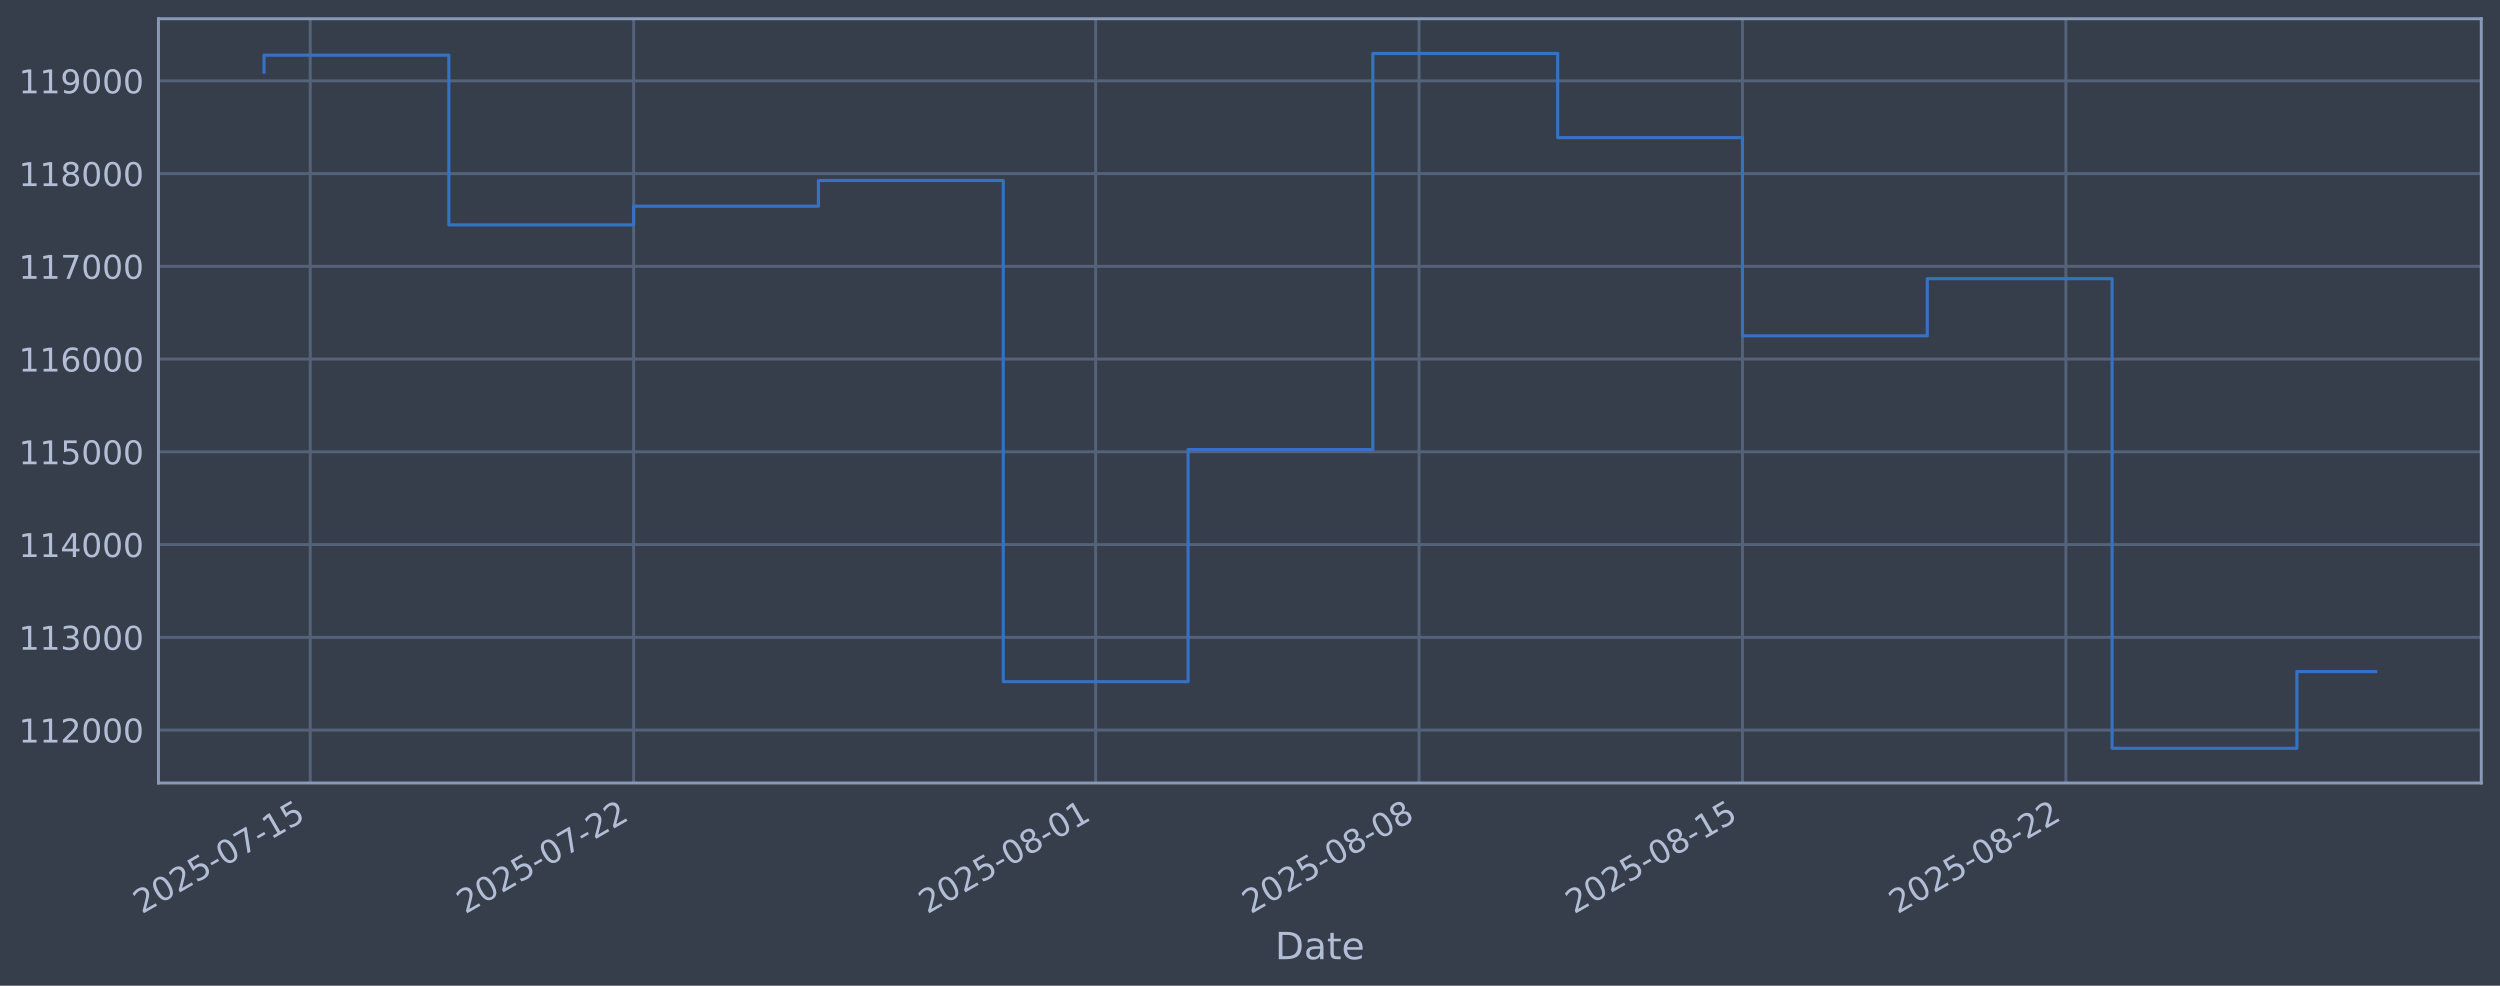
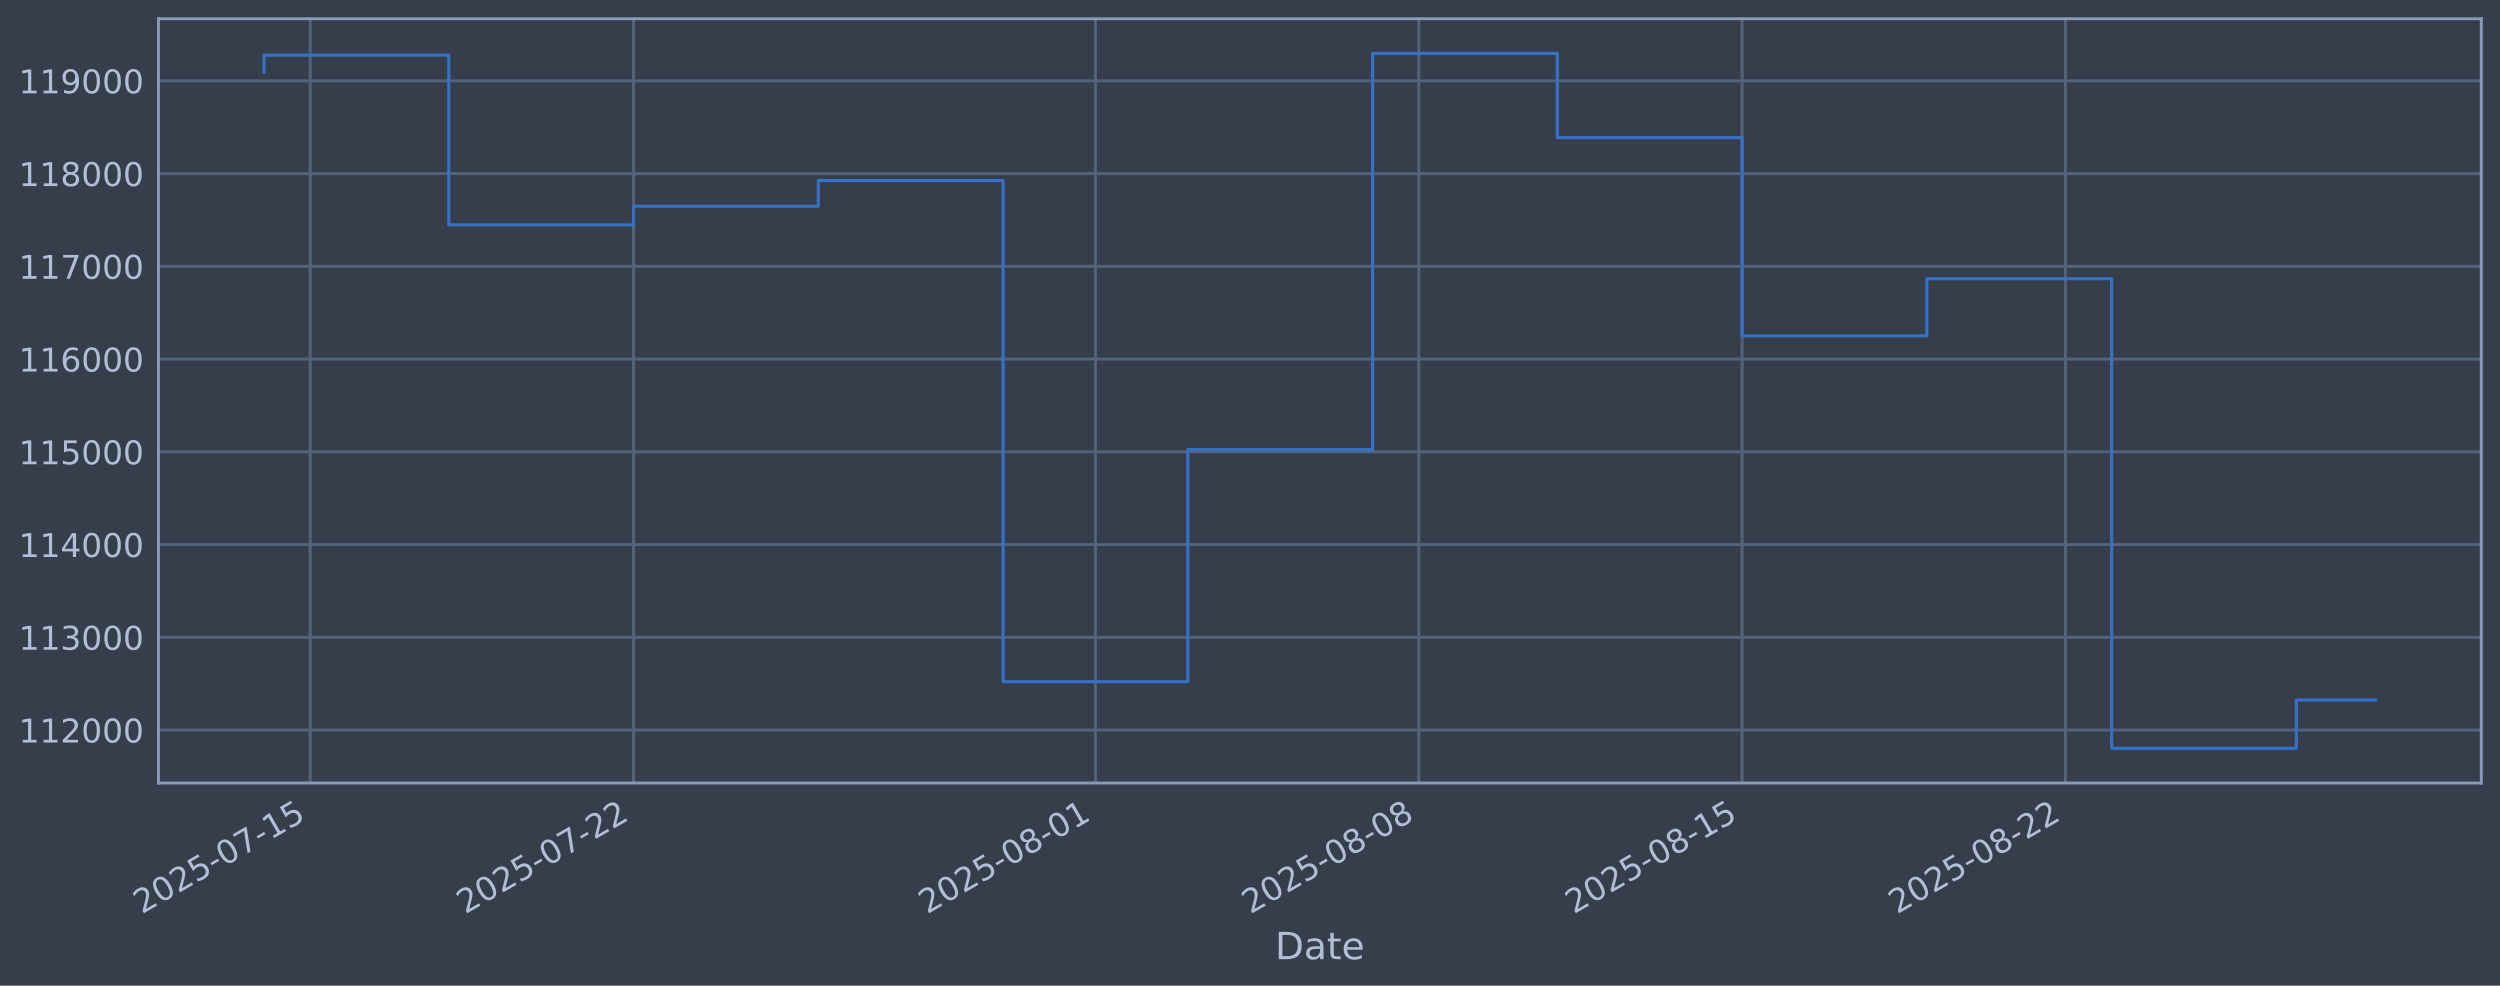
<svg xmlns="http://www.w3.org/2000/svg" xmlns:xlink="http://www.w3.org/1999/xlink" width="960.9pt" height="378.87pt" viewBox="0 0 960.9 378.87" version="1.1">
  <defs>
    <style type="text/css">*{stroke-linejoin: round; stroke-linecap: butt}</style>
  </defs>
  <g id="figure_1">
    <g id="patch_1">
      <path d="M 0 378.87  L 960.9 378.87  L 960.9 0  L 0 0  z " style="fill: #373e4b" />
    </g>
    <g id="axes_1">
      <g id="patch_2">
        <path d="M 60.901 300.96  L 953.701 300.96  L 953.701 7.2  L 60.901 7.2  z " style="fill: #373e4b" />
      </g>
      <g id="matplotlib.axis_1">
        <g id="xtick_1">
          <g id="line2d_1">
-             <path d="M 119.24 300.96  L 119.24 7.2  " clip-path="url(#p55ae3e8db3)" style="fill: none; stroke: #546379; stroke-width: 1.12; stroke-linecap: square" />
+             <path d="M 119.236 300.96  L 119.236 7.2  " clip-path="url(#pddbddb3815)" style="fill: none; stroke: #546379; stroke-width: 1.12; stroke-linecap: square" />
          </g>
          <g id="line2d_2" />
          <g id="text_1">
-             <g style="fill: #b1bed6" transform="translate(54.51481 351.4642) rotate(-30) scale(0.126 -0.126)">
+             <g style="fill: #b1bed6" transform="translate(54.51033 351.4642) rotate(-30) scale(0.126 -0.126)">
              <defs>
                <path id="DejaVuSans-32" d="M 1228 531  L 3431 531  L 3431 0  L 469 0  L 469 531  Q 828 903 1448 1529  Q 2069 2156 2228 2338  Q 2531 2678 2651 2914  Q 2772 3150 2772 3378  Q 2772 3750 2511 3984  Q 2250 4219 1831 4219  Q 1534 4219 1204 4116  Q 875 4013 500 3803  L 500 4441  Q 881 4594 1212 4672  Q 1544 4750 1819 4750  Q 2544 4750 2975 4387  Q 3406 4025 3406 3419  Q 3406 3131 3298 2873  Q 3191 2616 2906 2266  Q 2828 2175 2409 1742  Q 1991 1309 1228 531  z " transform="scale(0.015625)" />
                <path id="DejaVuSans-30" d="M 2034 4250  Q 1547 4250 1301 3770  Q 1056 3291 1056 2328  Q 1056 1369 1301 889  Q 1547 409 2034 409  Q 2525 409 2770 889  Q 3016 1369 3016 2328  Q 3016 3291 2770 3770  Q 2525 4250 2034 4250  z M 2034 4750  Q 2819 4750 3233 4129  Q 3647 3509 3647 2328  Q 3647 1150 3233 529  Q 2819 -91 2034 -91  Q 1250 -91 836 529  Q 422 1150 422 2328  Q 422 3509 836 4129  Q 1250 4750 2034 4750  z " transform="scale(0.015625)" />
                <path id="DejaVuSans-35" d="M 691 4666  L 3169 4666  L 3169 4134  L 1269 4134  L 1269 2991  Q 1406 3038 1543 3061  Q 1681 3084 1819 3084  Q 2600 3084 3056 2656  Q 3513 2228 3513 1497  Q 3513 744 3044 326  Q 2575 -91 1722 -91  Q 1428 -91 1123 -41  Q 819 9 494 109  L 494 744  Q 775 591 1075 516  Q 1375 441 1709 441  Q 2250 441 2565 725  Q 2881 1009 2881 1497  Q 2881 1984 2565 2268  Q 2250 2553 1709 2553  Q 1456 2553 1204 2497  Q 953 2441 691 2322  L 691 4666  z " transform="scale(0.015625)" />
                <path id="DejaVuSans-2d" d="M 313 2009  L 1997 2009  L 1997 1497  L 313 1497  L 313 2009  z " transform="scale(0.015625)" />
                <path id="DejaVuSans-37" d="M 525 4666  L 3525 4666  L 3525 4397  L 1831 0  L 1172 0  L 2766 4134  L 525 4134  L 525 4666  z " transform="scale(0.015625)" />
                <path id="DejaVuSans-31" d="M 794 531  L 1825 531  L 1825 4091  L 703 3866  L 703 4441  L 1819 4666  L 2450 4666  L 2450 531  L 3481 531  L 3481 0  L 794 0  L 794 531  z " transform="scale(0.015625)" />
              </defs>
              <use xlink:href="#DejaVuSans-32" />
              <use xlink:href="#DejaVuSans-30" transform="translate(63.62305 0)" />
              <use xlink:href="#DejaVuSans-32" transform="translate(127.2461 0)" />
              <use xlink:href="#DejaVuSans-35" transform="translate(190.8691 0)" />
              <use xlink:href="#DejaVuSans-2d" transform="translate(254.4922 0)" />
              <use xlink:href="#DejaVuSans-30" transform="translate(290.5762 0)" />
              <use xlink:href="#DejaVuSans-37" transform="translate(354.1992 0)" />
              <use xlink:href="#DejaVuSans-2d" transform="translate(417.8223 0)" />
              <use xlink:href="#DejaVuSans-31" transform="translate(453.9062 0)" />
              <use xlink:href="#DejaVuSans-35" transform="translate(517.5293 0)" />
            </g>
          </g>
        </g>
        <g id="xtick_2">
          <g id="line2d_3">
-             <path d="M 243.546 300.96  L 243.546 7.2  " clip-path="url(#p55ae3e8db3)" style="fill: none; stroke: #546379; stroke-width: 1.12; stroke-linecap: square" />
+             <path d="M 243.511 300.96  L 243.511 7.2  " clip-path="url(#pddbddb3815)" style="fill: none; stroke: #546379; stroke-width: 1.12; stroke-linecap: square" />
          </g>
          <g id="line2d_4" />
          <g id="text_2">
-             <g style="fill: #b1bed6" transform="translate(178.8208 351.4642) rotate(-30) scale(0.126 -0.126)">
+             <g style="fill: #b1bed6" transform="translate(178.785 351.4642) rotate(-30) scale(0.126 -0.126)">
              <use xlink:href="#DejaVuSans-32" />
              <use xlink:href="#DejaVuSans-30" transform="translate(63.62305 0)" />
              <use xlink:href="#DejaVuSans-32" transform="translate(127.2461 0)" />
              <use xlink:href="#DejaVuSans-35" transform="translate(190.8691 0)" />
              <use xlink:href="#DejaVuSans-2d" transform="translate(254.4922 0)" />
              <use xlink:href="#DejaVuSans-30" transform="translate(290.5762 0)" />
              <use xlink:href="#DejaVuSans-37" transform="translate(354.1992 0)" />
              <use xlink:href="#DejaVuSans-2d" transform="translate(417.8223 0)" />
              <use xlink:href="#DejaVuSans-32" transform="translate(453.9062 0)" />
              <use xlink:href="#DejaVuSans-32" transform="translate(517.5293 0)" />
            </g>
          </g>
        </g>
        <g id="xtick_3">
          <g id="line2d_5">
-             <path d="M 421.126 300.96  L 421.126 7.2  " clip-path="url(#p55ae3e8db3)" style="fill: none; stroke: #546379; stroke-width: 1.12; stroke-linecap: square" />
+             <path d="M 421.046 300.96  L 421.046 7.2  " clip-path="url(#pddbddb3815)" style="fill: none; stroke: #546379; stroke-width: 1.12; stroke-linecap: square" />
          </g>
          <g id="line2d_6" />
          <g id="text_3">
-             <g style="fill: #b1bed6" transform="translate(356.4008 351.4642) rotate(-30) scale(0.126 -0.126)">
+             <g style="fill: #b1bed6" transform="translate(356.3203 351.4642) rotate(-30) scale(0.126 -0.126)">
              <defs>
                <path id="DejaVuSans-38" d="M 2034 2216  Q 1584 2216 1326 1975  Q 1069 1734 1069 1313  Q 1069 891 1326 650  Q 1584 409 2034 409  Q 2484 409 2743 651  Q 3003 894 3003 1313  Q 3003 1734 2745 1975  Q 2488 2216 2034 2216  z M 1403 2484  Q 997 2584 770 2862  Q 544 3141 544 3541  Q 544 4100 942 4425  Q 1341 4750 2034 4750  Q 2731 4750 3128 4425  Q 3525 4100 3525 3541  Q 3525 3141 3298 2862  Q 3072 2584 2669 2484  Q 3125 2378 3379 2068  Q 3634 1759 3634 1313  Q 3634 634 3220 271  Q 2806 -91 2034 -91  Q 1263 -91 848 271  Q 434 634 434 1313  Q 434 1759 690 2068  Q 947 2378 1403 2484  z M 1172 3481  Q 1172 3119 1398 2916  Q 1625 2713 2034 2713  Q 2441 2713 2670 2916  Q 2900 3119 2900 3481  Q 2900 3844 2670 4047  Q 2441 4250 2034 4250  Q 1625 4250 1398 4047  Q 1172 3844 1172 3481  z " transform="scale(0.015625)" />
              </defs>
              <use xlink:href="#DejaVuSans-32" />
              <use xlink:href="#DejaVuSans-30" transform="translate(63.62305 0)" />
              <use xlink:href="#DejaVuSans-32" transform="translate(127.2461 0)" />
              <use xlink:href="#DejaVuSans-35" transform="translate(190.8691 0)" />
              <use xlink:href="#DejaVuSans-2d" transform="translate(254.4922 0)" />
              <use xlink:href="#DejaVuSans-30" transform="translate(290.5762 0)" />
              <use xlink:href="#DejaVuSans-38" transform="translate(354.1992 0)" />
              <use xlink:href="#DejaVuSans-2d" transform="translate(417.8223 0)" />
              <use xlink:href="#DejaVuSans-30" transform="translate(453.9062 0)" />
              <use xlink:href="#DejaVuSans-31" transform="translate(517.5293 0)" />
            </g>
          </g>
        </g>
        <g id="xtick_4">
          <g id="line2d_7">
-             <path d="M 545.432 300.96  L 545.432 7.2  " clip-path="url(#p55ae3e8db3)" style="fill: none; stroke: #546379; stroke-width: 1.12; stroke-linecap: square" />
+             <path d="M 545.32 300.96  L 545.32 7.2  " clip-path="url(#pddbddb3815)" style="fill: none; stroke: #546379; stroke-width: 1.12; stroke-linecap: square" />
          </g>
          <g id="line2d_8" />
          <g id="text_4">
-             <g style="fill: #b1bed6" transform="translate(480.7068 351.4642) rotate(-30) scale(0.126 -0.126)">
+             <g style="fill: #b1bed6" transform="translate(480.5949 351.4642) rotate(-30) scale(0.126 -0.126)">
              <use xlink:href="#DejaVuSans-32" />
              <use xlink:href="#DejaVuSans-30" transform="translate(63.62305 0)" />
              <use xlink:href="#DejaVuSans-32" transform="translate(127.2461 0)" />
              <use xlink:href="#DejaVuSans-35" transform="translate(190.8691 0)" />
              <use xlink:href="#DejaVuSans-2d" transform="translate(254.4922 0)" />
              <use xlink:href="#DejaVuSans-30" transform="translate(290.5762 0)" />
              <use xlink:href="#DejaVuSans-38" transform="translate(354.1992 0)" />
              <use xlink:href="#DejaVuSans-2d" transform="translate(417.8223 0)" />
              <use xlink:href="#DejaVuSans-30" transform="translate(453.9062 0)" />
              <use xlink:href="#DejaVuSans-38" transform="translate(517.5293 0)" />
            </g>
          </g>
        </g>
        <g id="xtick_5">
          <g id="line2d_9">
-             <path d="M 669.738 300.96  L 669.738 7.2  " clip-path="url(#p55ae3e8db3)" style="fill: none; stroke: #546379; stroke-width: 1.12; stroke-linecap: square" />
+             <path d="M 669.595 300.96  L 669.595 7.2  " clip-path="url(#pddbddb3815)" style="fill: none; stroke: #546379; stroke-width: 1.12; stroke-linecap: square" />
          </g>
          <g id="line2d_10" />
          <g id="text_5">
-             <g style="fill: #b1bed6" transform="translate(605.0127 351.4642) rotate(-30) scale(0.126 -0.126)">
+             <g style="fill: #b1bed6" transform="translate(604.8696 351.4642) rotate(-30) scale(0.126 -0.126)">
              <use xlink:href="#DejaVuSans-32" />
              <use xlink:href="#DejaVuSans-30" transform="translate(63.62305 0)" />
              <use xlink:href="#DejaVuSans-32" transform="translate(127.2461 0)" />
              <use xlink:href="#DejaVuSans-35" transform="translate(190.8691 0)" />
              <use xlink:href="#DejaVuSans-2d" transform="translate(254.4922 0)" />
              <use xlink:href="#DejaVuSans-30" transform="translate(290.5762 0)" />
              <use xlink:href="#DejaVuSans-38" transform="translate(354.1992 0)" />
              <use xlink:href="#DejaVuSans-2d" transform="translate(417.8223 0)" />
              <use xlink:href="#DejaVuSans-31" transform="translate(453.9062 0)" />
              <use xlink:href="#DejaVuSans-35" transform="translate(517.5293 0)" />
            </g>
          </g>
        </g>
        <g id="xtick_6">
          <g id="line2d_11">
-             <path d="M 794.044 300.96  L 794.044 7.2  " clip-path="url(#p55ae3e8db3)" style="fill: none; stroke: #546379; stroke-width: 1.12; stroke-linecap: square" />
+             <path d="M 793.87 300.96  L 793.87 7.2  " clip-path="url(#pddbddb3815)" style="fill: none; stroke: #546379; stroke-width: 1.12; stroke-linecap: square" />
          </g>
          <g id="line2d_12" />
          <g id="text_6">
-             <g style="fill: #b1bed6" transform="translate(729.3187 351.4642) rotate(-30) scale(0.126 -0.126)">
+             <g style="fill: #b1bed6" transform="translate(729.1443 351.4642) rotate(-30) scale(0.126 -0.126)">
              <use xlink:href="#DejaVuSans-32" />
              <use xlink:href="#DejaVuSans-30" transform="translate(63.62305 0)" />
              <use xlink:href="#DejaVuSans-32" transform="translate(127.2461 0)" />
              <use xlink:href="#DejaVuSans-35" transform="translate(190.8691 0)" />
              <use xlink:href="#DejaVuSans-2d" transform="translate(254.4922 0)" />
              <use xlink:href="#DejaVuSans-30" transform="translate(290.5762 0)" />
              <use xlink:href="#DejaVuSans-38" transform="translate(354.1992 0)" />
              <use xlink:href="#DejaVuSans-2d" transform="translate(417.8223 0)" />
              <use xlink:href="#DejaVuSans-32" transform="translate(453.9062 0)" />
              <use xlink:href="#DejaVuSans-32" transform="translate(517.5293 0)" />
            </g>
          </g>
        </g>
        <g id="text_7">
          <g style="fill: #b1bed6" transform="translate(490.0914 368.6753) scale(0.144 -0.144)">
            <defs>
              <path id="DejaVuSans-44" d="M 1259 4147  L 1259 519  L 2022 519  Q 2988 519 3436 956  Q 3884 1394 3884 2338  Q 3884 3275 3436 3711  Q 2988 4147 2022 4147  L 1259 4147  z M 628 4666  L 1925 4666  Q 3281 4666 3915 4102  Q 4550 3538 4550 2338  Q 4550 1131 3912 565  Q 3275 0 1925 0  L 628 0  L 628 4666  z " transform="scale(0.015625)" />
              <path id="DejaVuSans-61" d="M 2194 1759  Q 1497 1759 1228 1600  Q 959 1441 959 1056  Q 959 750 1161 570  Q 1363 391 1709 391  Q 2188 391 2477 730  Q 2766 1069 2766 1631  L 2766 1759  L 2194 1759  z M 3341 1997  L 3341 0  L 2766 0  L 2766 531  Q 2569 213 2275 61  Q 1981 -91 1556 -91  Q 1019 -91 701 211  Q 384 513 384 1019  Q 384 1609 779 1909  Q 1175 2209 1959 2209  L 2766 2209  L 2766 2266  Q 2766 2663 2505 2880  Q 2244 3097 1772 3097  Q 1472 3097 1187 3025  Q 903 2953 641 2809  L 641 3341  Q 956 3463 1253 3523  Q 1550 3584 1831 3584  Q 2591 3584 2966 3190  Q 3341 2797 3341 1997  z " transform="scale(0.015625)" />
              <path id="DejaVuSans-74" d="M 1172 4494  L 1172 3500  L 2356 3500  L 2356 3053  L 1172 3053  L 1172 1153  Q 1172 725 1289 603  Q 1406 481 1766 481  L 2356 481  L 2356 0  L 1766 0  Q 1100 0 847 248  Q 594 497 594 1153  L 594 3053  L 172 3053  L 172 3500  L 594 3500  L 594 4494  L 1172 4494  z " transform="scale(0.015625)" />
              <path id="DejaVuSans-65" d="M 3597 1894  L 3597 1613  L 953 1613  Q 991 1019 1311 708  Q 1631 397 2203 397  Q 2534 397 2845 478  Q 3156 559 3463 722  L 3463 178  Q 3153 47 2828 -22  Q 2503 -91 2169 -91  Q 1331 -91 842 396  Q 353 884 353 1716  Q 353 2575 817 3079  Q 1281 3584 2069 3584  Q 2775 3584 3186 3129  Q 3597 2675 3597 1894  z M 3022 2063  Q 3016 2534 2758 2815  Q 2500 3097 2075 3097  Q 1594 3097 1305 2825  Q 1016 2553 972 2059  L 3022 2063  z " transform="scale(0.015625)" />
            </defs>
            <use xlink:href="#DejaVuSans-44" />
            <use xlink:href="#DejaVuSans-61" transform="translate(77.00195 0)" />
            <use xlink:href="#DejaVuSans-74" transform="translate(138.2812 0)" />
            <use xlink:href="#DejaVuSans-65" transform="translate(177.4902 0)" />
          </g>
        </g>
      </g>
      <g id="matplotlib.axis_2">
        <g id="ytick_1">
          <g id="line2d_13">
-             <path d="M 60.901 280.603  L 953.701 280.603  " clip-path="url(#p55ae3e8db3)" style="fill: none; stroke: #546379; stroke-width: 1.12; stroke-linecap: square" />
+             <path d="M 60.901 280.603  L 953.701 280.603  " clip-path="url(#pddbddb3815)" style="fill: none; stroke: #546379; stroke-width: 1.12; stroke-linecap: square" />
          </g>
          <g id="line2d_14" />
          <g id="text_8">
            <g style="fill: #b1bed6" transform="translate(7.2 285.3896) scale(0.126 -0.126)">
              <use xlink:href="#DejaVuSans-31" />
              <use xlink:href="#DejaVuSans-31" transform="translate(63.62305 0)" />
              <use xlink:href="#DejaVuSans-32" transform="translate(127.2461 0)" />
              <use xlink:href="#DejaVuSans-30" transform="translate(190.8691 0)" />
              <use xlink:href="#DejaVuSans-30" transform="translate(254.4922 0)" />
              <use xlink:href="#DejaVuSans-30" transform="translate(318.1152 0)" />
            </g>
          </g>
        </g>
        <g id="ytick_2">
          <g id="line2d_15">
-             <path d="M 60.901 244.957  L 953.701 244.957  " clip-path="url(#p55ae3e8db3)" style="fill: none; stroke: #546379; stroke-width: 1.12; stroke-linecap: square" />
+             <path d="M 60.901 244.957  L 953.701 244.957  " clip-path="url(#pddbddb3815)" style="fill: none; stroke: #546379; stroke-width: 1.12; stroke-linecap: square" />
          </g>
          <g id="line2d_16" />
          <g id="text_9">
            <g style="fill: #b1bed6" transform="translate(7.2 249.7439) scale(0.126 -0.126)">
              <defs>
                <path id="DejaVuSans-33" d="M 2597 2516  Q 3050 2419 3304 2112  Q 3559 1806 3559 1356  Q 3559 666 3084 287  Q 2609 -91 1734 -91  Q 1441 -91 1130 -33  Q 819 25 488 141  L 488 750  Q 750 597 1062 519  Q 1375 441 1716 441  Q 2309 441 2620 675  Q 2931 909 2931 1356  Q 2931 1769 2642 2001  Q 2353 2234 1838 2234  L 1294 2234  L 1294 2753  L 1863 2753  Q 2328 2753 2575 2939  Q 2822 3125 2822 3475  Q 2822 3834 2567 4026  Q 2313 4219 1838 4219  Q 1578 4219 1281 4162  Q 984 4106 628 3988  L 628 4550  Q 988 4650 1302 4700  Q 1616 4750 1894 4750  Q 2613 4750 3031 4423  Q 3450 4097 3450 3541  Q 3450 3153 3228 2886  Q 3006 2619 2597 2516  z " transform="scale(0.015625)" />
              </defs>
              <use xlink:href="#DejaVuSans-31" />
              <use xlink:href="#DejaVuSans-31" transform="translate(63.62305 0)" />
              <use xlink:href="#DejaVuSans-33" transform="translate(127.2461 0)" />
              <use xlink:href="#DejaVuSans-30" transform="translate(190.8691 0)" />
              <use xlink:href="#DejaVuSans-30" transform="translate(254.4922 0)" />
              <use xlink:href="#DejaVuSans-30" transform="translate(318.1152 0)" />
            </g>
          </g>
        </g>
        <g id="ytick_3">
          <g id="line2d_17">
-             <path d="M 60.901 209.311  L 953.701 209.311  " clip-path="url(#p55ae3e8db3)" style="fill: none; stroke: #546379; stroke-width: 1.12; stroke-linecap: square" />
+             <path d="M 60.901 209.311  L 953.701 209.311  " clip-path="url(#pddbddb3815)" style="fill: none; stroke: #546379; stroke-width: 1.12; stroke-linecap: square" />
          </g>
          <g id="line2d_18" />
          <g id="text_10">
            <g style="fill: #b1bed6" transform="translate(7.2 214.0983) scale(0.126 -0.126)">
              <defs>
                <path id="DejaVuSans-34" d="M 2419 4116  L 825 1625  L 2419 1625  L 2419 4116  z M 2253 4666  L 3047 4666  L 3047 1625  L 3713 1625  L 3713 1100  L 3047 1100  L 3047 0  L 2419 0  L 2419 1100  L 313 1100  L 313 1709  L 2253 4666  z " transform="scale(0.015625)" />
              </defs>
              <use xlink:href="#DejaVuSans-31" />
              <use xlink:href="#DejaVuSans-31" transform="translate(63.62305 0)" />
              <use xlink:href="#DejaVuSans-34" transform="translate(127.2461 0)" />
              <use xlink:href="#DejaVuSans-30" transform="translate(190.8691 0)" />
              <use xlink:href="#DejaVuSans-30" transform="translate(254.4922 0)" />
              <use xlink:href="#DejaVuSans-30" transform="translate(318.1152 0)" />
            </g>
          </g>
        </g>
        <g id="ytick_4">
          <g id="line2d_19">
-             <path d="M 60.901 173.666  L 953.701 173.666  " clip-path="url(#p55ae3e8db3)" style="fill: none; stroke: #546379; stroke-width: 1.12; stroke-linecap: square" />
+             <path d="M 60.901 173.666  L 953.701 173.666  " clip-path="url(#pddbddb3815)" style="fill: none; stroke: #546379; stroke-width: 1.12; stroke-linecap: square" />
          </g>
          <g id="line2d_20" />
          <g id="text_11">
            <g style="fill: #b1bed6" transform="translate(7.2 178.4527) scale(0.126 -0.126)">
              <use xlink:href="#DejaVuSans-31" />
              <use xlink:href="#DejaVuSans-31" transform="translate(63.62305 0)" />
              <use xlink:href="#DejaVuSans-35" transform="translate(127.2461 0)" />
              <use xlink:href="#DejaVuSans-30" transform="translate(190.8691 0)" />
              <use xlink:href="#DejaVuSans-30" transform="translate(254.4922 0)" />
              <use xlink:href="#DejaVuSans-30" transform="translate(318.1152 0)" />
            </g>
          </g>
        </g>
        <g id="ytick_5">
          <g id="line2d_21">
-             <path d="M 60.901 138.02  L 953.701 138.02  " clip-path="url(#p55ae3e8db3)" style="fill: none; stroke: #546379; stroke-width: 1.12; stroke-linecap: square" />
+             <path d="M 60.901 138.02  L 953.701 138.02  " clip-path="url(#pddbddb3815)" style="fill: none; stroke: #546379; stroke-width: 1.12; stroke-linecap: square" />
          </g>
          <g id="line2d_22" />
          <g id="text_12">
            <g style="fill: #b1bed6" transform="translate(7.2 142.8071) scale(0.126 -0.126)">
              <defs>
                <path id="DejaVuSans-36" d="M 2113 2584  Q 1688 2584 1439 2293  Q 1191 2003 1191 1497  Q 1191 994 1439 701  Q 1688 409 2113 409  Q 2538 409 2786 701  Q 3034 994 3034 1497  Q 3034 2003 2786 2293  Q 2538 2584 2113 2584  z M 3366 4563  L 3366 3988  Q 3128 4100 2886 4159  Q 2644 4219 2406 4219  Q 1781 4219 1451 3797  Q 1122 3375 1075 2522  Q 1259 2794 1537 2939  Q 1816 3084 2150 3084  Q 2853 3084 3261 2657  Q 3669 2231 3669 1497  Q 3669 778 3244 343  Q 2819 -91 2113 -91  Q 1303 -91 875 529  Q 447 1150 447 2328  Q 447 3434 972 4092  Q 1497 4750 2381 4750  Q 2619 4750 2861 4703  Q 3103 4656 3366 4563  z " transform="scale(0.015625)" />
              </defs>
              <use xlink:href="#DejaVuSans-31" />
              <use xlink:href="#DejaVuSans-31" transform="translate(63.62305 0)" />
              <use xlink:href="#DejaVuSans-36" transform="translate(127.2461 0)" />
              <use xlink:href="#DejaVuSans-30" transform="translate(190.8691 0)" />
              <use xlink:href="#DejaVuSans-30" transform="translate(254.4922 0)" />
              <use xlink:href="#DejaVuSans-30" transform="translate(318.1152 0)" />
            </g>
          </g>
        </g>
        <g id="ytick_6">
          <g id="line2d_23">
-             <path d="M 60.901 102.374  L 953.701 102.374  " clip-path="url(#p55ae3e8db3)" style="fill: none; stroke: #546379; stroke-width: 1.12; stroke-linecap: square" />
+             <path d="M 60.901 102.374  L 953.701 102.374  " clip-path="url(#pddbddb3815)" style="fill: none; stroke: #546379; stroke-width: 1.12; stroke-linecap: square" />
          </g>
          <g id="line2d_24" />
          <g id="text_13">
            <g style="fill: #b1bed6" transform="translate(7.2 107.1614) scale(0.126 -0.126)">
              <use xlink:href="#DejaVuSans-31" />
              <use xlink:href="#DejaVuSans-31" transform="translate(63.62305 0)" />
              <use xlink:href="#DejaVuSans-37" transform="translate(127.2461 0)" />
              <use xlink:href="#DejaVuSans-30" transform="translate(190.8691 0)" />
              <use xlink:href="#DejaVuSans-30" transform="translate(254.4922 0)" />
              <use xlink:href="#DejaVuSans-30" transform="translate(318.1152 0)" />
            </g>
          </g>
        </g>
        <g id="ytick_7">
          <g id="line2d_25">
-             <path d="M 60.901 66.729  L 953.701 66.729  " clip-path="url(#p55ae3e8db3)" style="fill: none; stroke: #546379; stroke-width: 1.12; stroke-linecap: square" />
+             <path d="M 60.901 66.729  L 953.701 66.729  " clip-path="url(#pddbddb3815)" style="fill: none; stroke: #546379; stroke-width: 1.12; stroke-linecap: square" />
          </g>
          <g id="line2d_26" />
          <g id="text_14">
            <g style="fill: #b1bed6" transform="translate(7.2 71.5158) scale(0.126 -0.126)">
              <use xlink:href="#DejaVuSans-31" />
              <use xlink:href="#DejaVuSans-31" transform="translate(63.62305 0)" />
              <use xlink:href="#DejaVuSans-38" transform="translate(127.2461 0)" />
              <use xlink:href="#DejaVuSans-30" transform="translate(190.8691 0)" />
              <use xlink:href="#DejaVuSans-30" transform="translate(254.4922 0)" />
              <use xlink:href="#DejaVuSans-30" transform="translate(318.1152 0)" />
            </g>
          </g>
        </g>
        <g id="ytick_8">
          <g id="line2d_27">
-             <path d="M 60.901 31.083  L 953.701 31.083  " clip-path="url(#p55ae3e8db3)" style="fill: none; stroke: #546379; stroke-width: 1.12; stroke-linecap: square" />
+             <path d="M 60.901 31.083  L 953.701 31.083  " clip-path="url(#pddbddb3815)" style="fill: none; stroke: #546379; stroke-width: 1.12; stroke-linecap: square" />
          </g>
          <g id="line2d_28" />
          <g id="text_15">
            <g style="fill: #b1bed6" transform="translate(7.2 35.87017) scale(0.126 -0.126)">
              <defs>
                <path id="DejaVuSans-39" d="M 703 97  L 703 672  Q 941 559 1184 500  Q 1428 441 1663 441  Q 2288 441 2617 861  Q 2947 1281 2994 2138  Q 2813 1869 2534 1725  Q 2256 1581 1919 1581  Q 1219 1581 811 2004  Q 403 2428 403 3163  Q 403 3881 828 4315  Q 1253 4750 1959 4750  Q 2769 4750 3195 4129  Q 3622 3509 3622 2328  Q 3622 1225 3098 567  Q 2575 -91 1691 -91  Q 1453 -91 1209 -44  Q 966 3 703 97  z M 1959 2075  Q 2384 2075 2632 2365  Q 2881 2656 2881 3163  Q 2881 3666 2632 3958  Q 2384 4250 1959 4250  Q 1534 4250 1286 3958  Q 1038 3666 1038 3163  Q 1038 2656 1286 2365  Q 1534 2075 1959 2075  z " transform="scale(0.015625)" />
              </defs>
              <use xlink:href="#DejaVuSans-31" />
              <use xlink:href="#DejaVuSans-31" transform="translate(63.62305 0)" />
              <use xlink:href="#DejaVuSans-39" transform="translate(127.2461 0)" />
              <use xlink:href="#DejaVuSans-30" transform="translate(190.8691 0)" />
              <use xlink:href="#DejaVuSans-30" transform="translate(254.4922 0)" />
              <use xlink:href="#DejaVuSans-30" transform="translate(318.1152 0)" />
            </g>
          </g>
        </g>
      </g>
      <g id="line2d_29">
-         <path d="M 101.482 27.683  L 101.482 21.215  L 172.514 21.215  L 172.514 86.448  L 243.546 86.448  L 243.546 79.264  L 314.578 79.264  L 314.578 69.383  L 385.61 69.383  L 385.61 262.006  L 456.642 262.006  L 456.642 172.794  L 527.674 172.794  L 527.674 20.553  L 598.706 20.553  L 598.706 52.902  L 669.738 52.902  L 669.738 129.069  L 740.77 129.069  L 740.77 107.117  L 811.802 107.117  L 811.802 287.607  L 882.834 287.607  L 882.834 258.115  L 913.119 258.115  " clip-path="url(#p55ae3e8db3)" style="fill: none; stroke: #3572c6; stroke-width: 1.2; stroke-linecap: square" />
+         <path d="M 101.482 27.683  L 101.482 21.215  L 172.496 21.215  L 172.496 86.448  L 243.511 86.448  L 243.511 79.264  L 314.525 79.264  L 314.525 69.383  L 385.539 69.383  L 385.539 262.006  L 456.553 262.006  L 456.553 172.794  L 527.567 172.794  L 527.567 20.553  L 598.581 20.553  L 598.581 52.902  L 669.595 52.902  L 669.595 129.069  L 740.609 129.069  L 740.609 107.117  L 811.623 107.117  L 811.623 287.607  L 882.637 287.607  L 882.637 269.06  L 913.119 269.06  " clip-path="url(#pddbddb3815)" style="fill: none; stroke: #3572c6; stroke-width: 1.2; stroke-linecap: square" />
      </g>
      <g id="patch_3">
        <path d="M 60.901 300.96  L 60.901 7.2  " style="fill: none; stroke: #899ab8; stroke-width: 1.12; stroke-linejoin: miter; stroke-linecap: square" />
      </g>
      <g id="patch_4">
        <path d="M 953.701 300.96  L 953.701 7.2  " style="fill: none; stroke: #899ab8; stroke-width: 1.12; stroke-linejoin: miter; stroke-linecap: square" />
      </g>
      <g id="patch_5">
        <path d="M 60.901 300.96  L 953.701 300.96  " style="fill: none; stroke: #899ab8; stroke-width: 1.12; stroke-linejoin: miter; stroke-linecap: square" />
      </g>
      <g id="patch_6">
        <path d="M 60.901 7.2  L 953.701 7.2  " style="fill: none; stroke: #899ab8; stroke-width: 1.12; stroke-linejoin: miter; stroke-linecap: square" />
      </g>
    </g>
  </g>
  <defs>
-     <clipPath id="p55ae3e8db3">
+     <clipPath id="pddbddb3815">
      <rect x="60.901" y="7.2" width="892.8" height="293.76" />
    </clipPath>
  </defs>
</svg>
